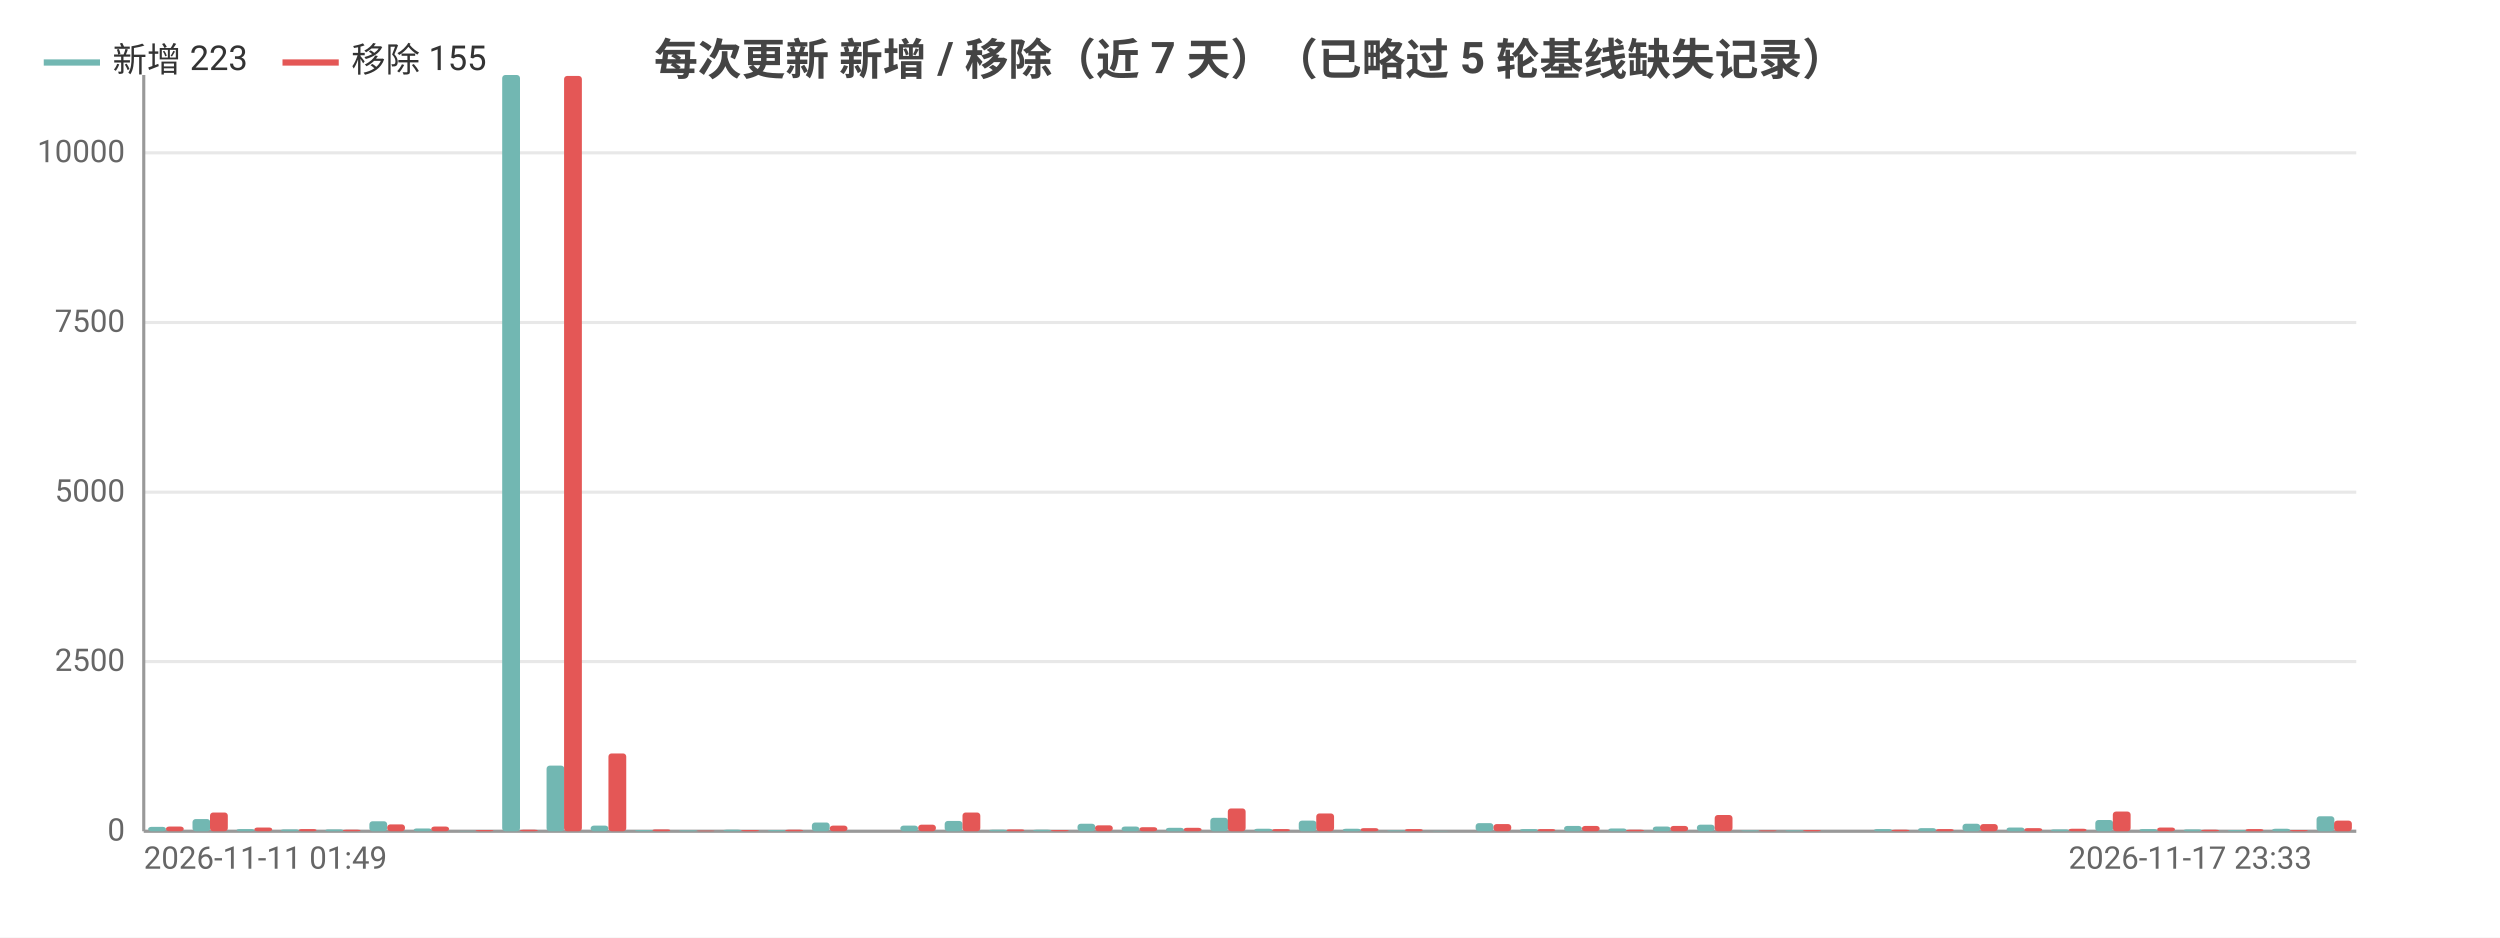
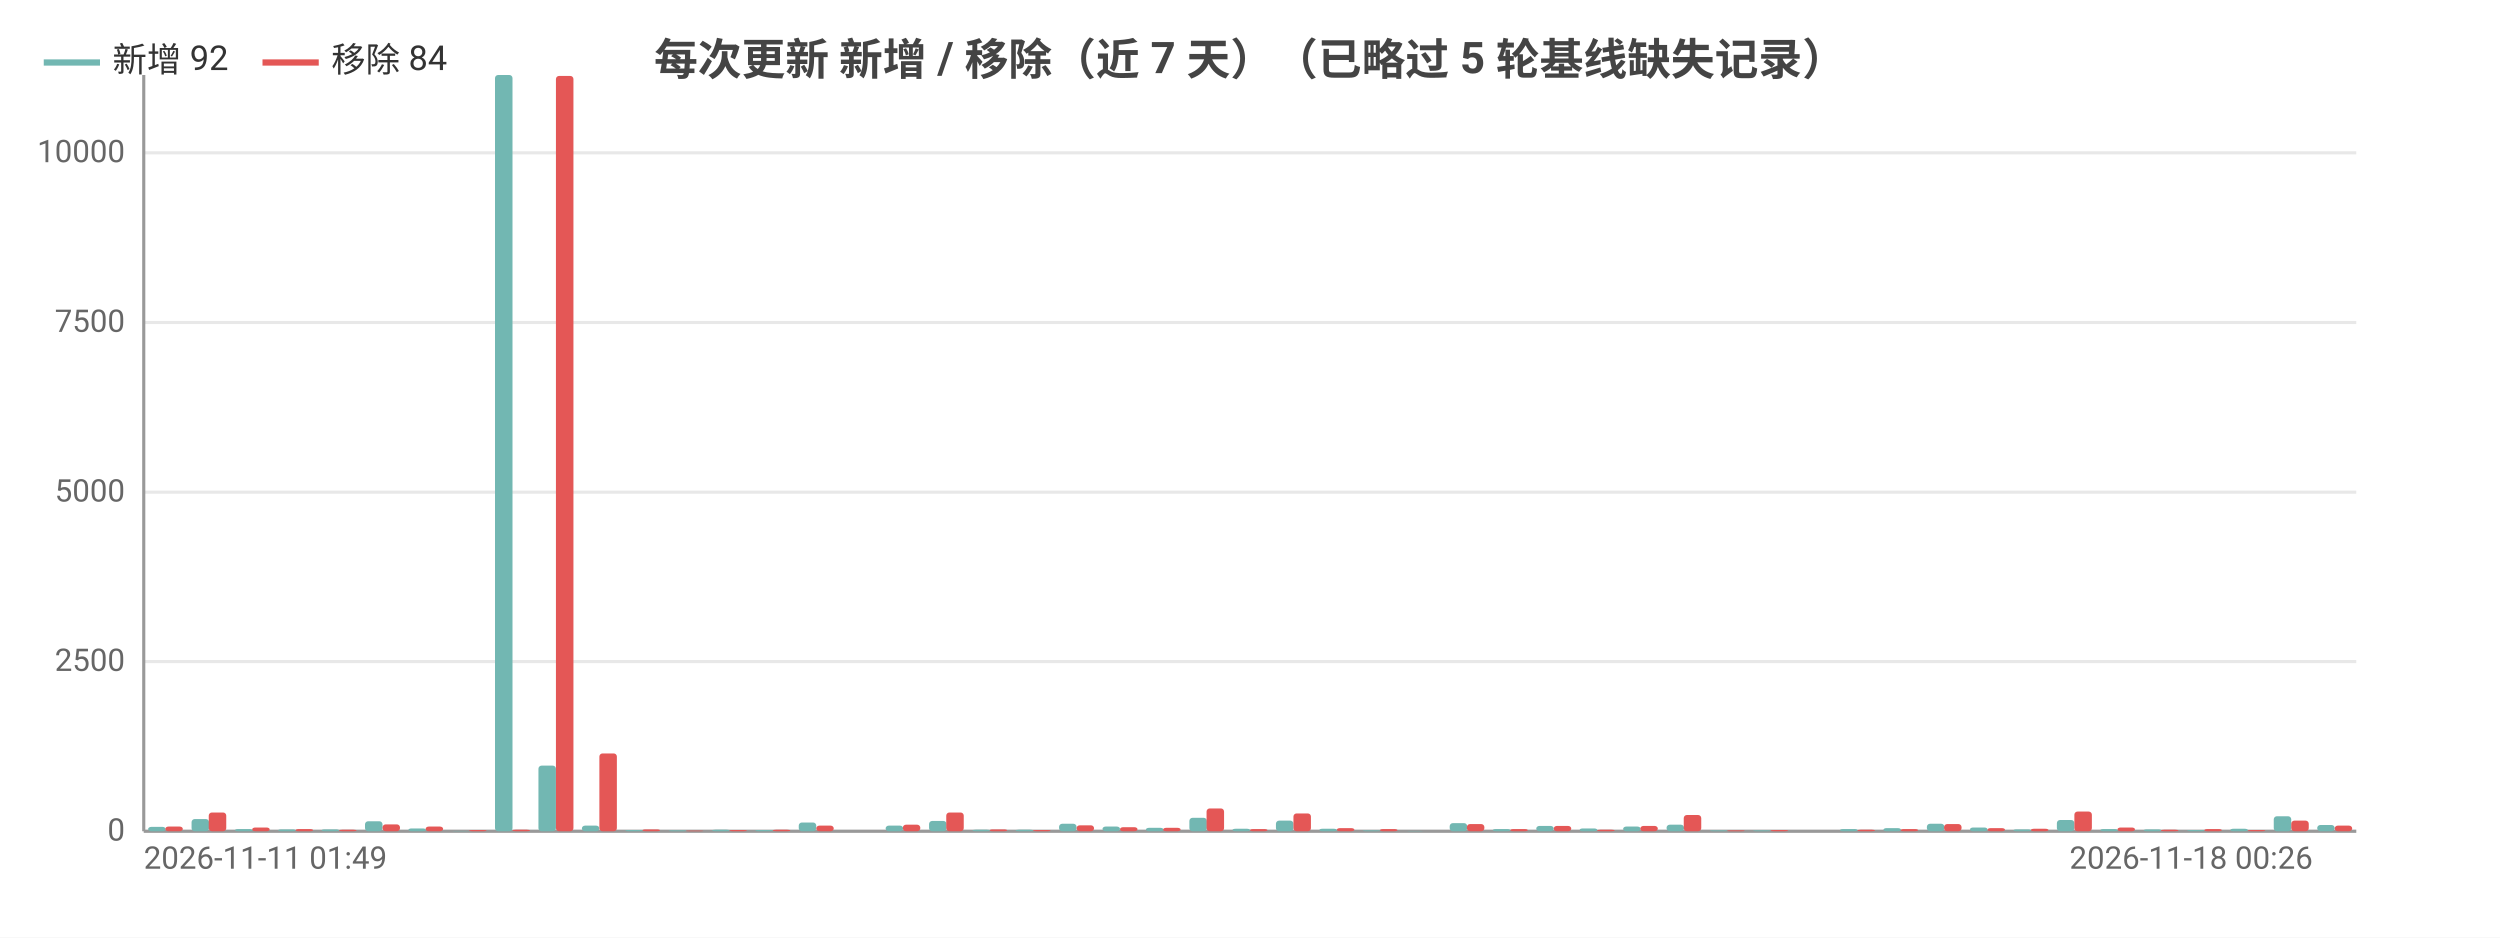
<svg xmlns="http://www.w3.org/2000/svg" width="800" height="300" viewBox="0 0 800 300">
  <rect width="800" height="300" fill="#ffffff" />
  <style>text{font-family:system-ui,-apple-system,'Segoe UI',Roboto,'PingFang SC','Microsoft YaHei','Noto Sans CJK SC',sans-serif}.g{stroke:#e8e8e8;stroke-width:1}.a{stroke:#999;stroke-width:1}.t{font-size:10px;fill:#666}.m{font-size:10px;text-anchor:middle;fill:#666}.e{font-size:10px;text-anchor:end;fill:#666}.l{font-size:11px;fill:#333}.tt{font-size:14px;font-weight:600;text-anchor:middle;fill:#444}.em{font-size:13px;text-anchor:middle;fill:#999}</style>
  <text class="tt" x="400.0" y="24">每次更新 新增 / 移除（近 7 天）（已略过 5 轮基线缺失记录）</text>
  <line class="g" x1="46" y1="266" x2="754" y2="266" />
  <text class="e" x="40" y="269">0</text>
  <line class="g" x1="46" y1="211.7" x2="754" y2="211.7" />
  <text class="e" x="40" y="214.7">2500</text>
  <line class="g" x1="46" y1="157.5" x2="754" y2="157.5" />
  <text class="e" x="40" y="160.5">5000</text>
  <line class="g" x1="46" y1="103.2" x2="754" y2="103.2" />
  <text class="e" x="40" y="106.2">7500</text>
  <line class="g" x1="46" y1="48.9" x2="754" y2="48.9" />
  <text class="e" x="40" y="51.9">10000</text>
  <line class="a" x1="46" y1="24" x2="46" y2="266" />
  <line class="a" x1="46" y1="266" x2="754" y2="266" />
-   <rect x="47.4" y="264.6" width="5.7" height="1.4" fill="#72b7b2" rx="1" />
-   <rect x="53.1" y="264.5" width="5.7" height="1.5" fill="#e45756" rx="1" />
-   <rect x="61.6" y="262.1" width="5.7" height="3.9" fill="#72b7b2" rx="1" />
-   <rect x="67.2" y="260.0" width="5.7" height="6.0" fill="#e45756" rx="1" />
-   <rect x="75.7" y="265.3" width="5.7" height="0.7" fill="#72b7b2" rx="1" />
-   <rect x="81.4" y="264.8" width="5.7" height="1.2" fill="#e45756" rx="1" />
-   <rect x="89.9" y="265.4" width="5.7" height="0.6" fill="#72b7b2" rx="1" />
-   <rect x="95.6" y="265.3" width="5.7" height="0.7" fill="#e45756" rx="1" />
-   <rect x="104.1" y="265.4" width="5.7" height="0.6" fill="#72b7b2" rx="1" />
-   <rect x="109.7" y="265.5" width="5.7" height="0.5" fill="#e45756" rx="1" />
-   <rect x="118.2" y="262.8" width="5.7" height="3.2" fill="#72b7b2" rx="1" />
-   <rect x="123.9" y="263.8" width="5.7" height="2.2" fill="#e45756" rx="1" />
-   <rect x="132.4" y="265.1" width="5.7" height="0.9" fill="#72b7b2" rx="1" />
-   <rect x="138.0" y="264.5" width="5.7" height="1.5" fill="#e45756" rx="1" />
-   <rect x="146.5" y="265.9" width="5.7" height="0.1" fill="#72b7b2" rx="1" />
-   <rect x="152.2" y="265.6" width="5.7" height="0.4" fill="#e45756" rx="1" />
-   <rect x="160.7" y="24" width="5.7" height="242" fill="#72b7b2" rx="1" />
-   <rect x="166.4" y="265.5" width="5.7" height="0.5" fill="#e45756" rx="1" />
-   <rect x="174.9" y="245.0" width="5.7" height="21.0" fill="#72b7b2" rx="1" />
-   <rect x="180.5" y="24.3" width="5.7" height="241.7" fill="#e45756" rx="1" />
-   <rect x="189.0" y="264.2" width="5.7" height="1.8" fill="#72b7b2" rx="1" />
-   <rect x="194.7" y="241.1" width="5.7" height="24.9" fill="#e45756" rx="1" />
-   <rect x="203.2" y="265.6" width="5.7" height="0.4" fill="#72b7b2" rx="1" />
-   <rect x="208.8" y="265.4" width="5.7" height="0.6" fill="#e45756" rx="1" />
-   <rect x="217.3" y="265.7" width="5.7" height="0.3" fill="#72b7b2" rx="1" />
-   <rect x="223" y="265.8" width="5.7" height="0.2" fill="#e45756" rx="1" />
-   <rect x="231.5" y="265.5" width="5.7" height="0.5" fill="#72b7b2" rx="1" />
-   <rect x="237.2" y="265.6" width="5.7" height="0.4" fill="#e45756" rx="1" />
-   <rect x="245.7" y="265.6" width="5.7" height="0.4" fill="#72b7b2" rx="1" />
-   <rect x="251.3" y="265.5" width="5.7" height="0.5" fill="#e45756" rx="1" />
-   <rect x="259.8" y="263.2" width="5.7" height="2.8" fill="#72b7b2" rx="1" />
-   <rect x="265.5" y="264.2" width="5.7" height="1.8" fill="#e45756" rx="1" />
-   <rect x="274.0" y="266.0" width="5.7" height="0.0" fill="#72b7b2" rx="1" />
-   <rect x="279.6" y="266.0" width="5.7" height="0.0" fill="#e45756" rx="1" />
-   <rect x="288.1" y="264.2" width="5.7" height="1.8" fill="#72b7b2" rx="1" />
-   <rect x="293.8" y="263.9" width="5.7" height="2.1" fill="#e45756" rx="1" />
-   <rect x="302.3" y="262.7" width="5.7" height="3.3" fill="#72b7b2" rx="1" />
-   <rect x="308.0" y="260.0" width="5.7" height="6.0" fill="#e45756" rx="1" />
-   <rect x="316.5" y="265.5" width="5.7" height="0.5" fill="#72b7b2" rx="1" />
-   <rect x="322.1" y="265.4" width="5.7" height="0.6" fill="#e45756" rx="1" />
-   <rect x="330.6" y="265.5" width="5.7" height="0.5" fill="#72b7b2" rx="1" />
-   <rect x="336.3" y="265.6" width="5.7" height="0.4" fill="#e45756" rx="1" />
-   <rect x="344.8" y="263.6" width="5.7" height="2.4" fill="#72b7b2" rx="1" />
-   <rect x="350.4" y="264.1" width="5.7" height="1.9" fill="#e45756" rx="1" />
-   <rect x="358.9" y="264.5" width="5.7" height="1.5" fill="#72b7b2" rx="1" />
-   <rect x="364.6" y="264.7" width="5.7" height="1.3" fill="#e45756" rx="1" />
-   <rect x="373.1" y="264.9" width="5.7" height="1.1" fill="#72b7b2" rx="1" />
-   <rect x="378.8" y="264.9" width="5.7" height="1.1" fill="#e45756" rx="1" />
-   <rect x="387.3" y="261.7" width="5.7" height="4.3" fill="#72b7b2" rx="1" />
-   <rect x="392.9" y="258.7" width="5.7" height="7.3" fill="#e45756" rx="1" />
-   <rect x="401.4" y="265.2" width="5.7" height="0.8" fill="#72b7b2" rx="1" />
-   <rect x="407.1" y="265.3" width="5.7" height="0.7" fill="#e45756" rx="1" />
-   <rect x="415.6" y="262.6" width="5.7" height="3.4" fill="#72b7b2" rx="1" />
-   <rect x="421.2" y="260.3" width="5.7" height="5.7" fill="#e45756" rx="1" />
-   <rect x="429.7" y="265.2" width="5.7" height="0.8" fill="#72b7b2" rx="1" />
-   <rect x="435.4" y="265.0" width="5.7" height="1.0" fill="#e45756" rx="1" />
-   <rect x="443.9" y="265.7" width="5.7" height="0.3" fill="#72b7b2" rx="1" />
-   <rect x="449.6" y="265.3" width="5.7" height="0.7" fill="#e45756" rx="1" />
-   <rect x="458.1" y="265.9" width="5.7" height="0.1" fill="#72b7b2" rx="1" />
-   <rect x="463.7" y="266.0" width="5.7" height="0.0" fill="#e45756" rx="1" />
-   <rect x="472.2" y="263.4" width="5.7" height="2.6" fill="#72b7b2" rx="1" />
-   <rect x="477.9" y="263.7" width="5.7" height="2.3" fill="#e45756" rx="1" />
-   <rect x="486.4" y="265.3" width="5.7" height="0.7" fill="#72b7b2" rx="1" />
-   <rect x="492.0" y="265.3" width="5.7" height="0.7" fill="#e45756" rx="1" />
-   <rect x="500.5" y="264.3" width="5.7" height="1.7" fill="#72b7b2" rx="1" />
-   <rect x="506.2" y="264.3" width="5.7" height="1.7" fill="#e45756" rx="1" />
-   <rect x="514.7" y="265.1" width="5.7" height="0.9" fill="#72b7b2" rx="1" />
-   <rect x="520.4" y="265.5" width="5.7" height="0.5" fill="#e45756" rx="1" />
-   <rect x="528.9" y="264.5" width="5.7" height="1.5" fill="#72b7b2" rx="1" />
-   <rect x="534.5" y="264.3" width="5.7" height="1.7" fill="#e45756" rx="1" />
-   <rect x="543.0" y="263.9" width="5.7" height="2.1" fill="#72b7b2" rx="1" />
-   <rect x="548.7" y="260.8" width="5.7" height="5.2" fill="#e45756" rx="1" />
-   <rect x="557.2" y="265.7" width="5.7" height="0.3" fill="#72b7b2" rx="1" />
-   <rect x="562.8" y="265.7" width="5.7" height="0.3" fill="#e45756" rx="1" />
-   <rect x="571.3" y="265.7" width="5.7" height="0.3" fill="#72b7b2" rx="1" />
-   <rect x="577" y="265.6" width="5.7" height="0.4" fill="#e45756" rx="1" />
-   <rect x="585.5" y="266" width="5.7" height="0" fill="#72b7b2" rx="1" />
-   <rect x="591.2" y="266" width="5.7" height="0" fill="#e45756" rx="1" />
-   <rect x="599.7" y="265.3" width="5.7" height="0.7" fill="#72b7b2" rx="1" />
-   <rect x="605.3" y="265.5" width="5.7" height="0.5" fill="#e45756" rx="1" />
-   <rect x="613.8" y="265.0" width="5.7" height="1.0" fill="#72b7b2" rx="1" />
-   <rect x="619.5" y="265.3" width="5.7" height="0.7" fill="#e45756" rx="1" />
-   <rect x="628.0" y="263.6" width="5.7" height="2.4" fill="#72b7b2" rx="1" />
-   <rect x="633.6" y="263.7" width="5.7" height="2.3" fill="#e45756" rx="1" />
-   <rect x="642.1" y="264.8" width="5.7" height="1.2" fill="#72b7b2" rx="1" />
-   <rect x="647.8" y="265.0" width="5.7" height="1.0" fill="#e45756" rx="1" />
-   <rect x="656.3" y="265.4" width="5.7" height="0.6" fill="#72b7b2" rx="1" />
-   <rect x="662.0" y="265.2" width="5.7" height="0.8" fill="#e45756" rx="1" />
-   <rect x="670.5" y="262.4" width="5.7" height="3.6" fill="#72b7b2" rx="1" />
-   <rect x="676.1" y="259.7" width="5.7" height="6.3" fill="#e45756" rx="1" />
-   <rect x="684.6" y="265.3" width="5.7" height="0.7" fill="#72b7b2" rx="1" />
-   <rect x="690.3" y="264.8" width="5.7" height="1.2" fill="#e45756" rx="1" />
-   <rect x="698.8" y="265.4" width="5.7" height="0.6" fill="#72b7b2" rx="1" />
-   <rect x="704.4" y="265.5" width="5.7" height="0.5" fill="#e45756" rx="1" />
-   <rect x="712.9" y="265.6" width="5.7" height="0.4" fill="#72b7b2" rx="1" />
-   <rect x="718.6" y="265.3" width="5.7" height="0.7" fill="#e45756" rx="1" />
-   <rect x="727.1" y="265.2" width="5.7" height="0.8" fill="#72b7b2" rx="1" />
-   <rect x="732.8" y="265.6" width="5.7" height="0.4" fill="#e45756" rx="1" />
-   <rect x="741.3" y="261.2" width="5.7" height="4.8" fill="#72b7b2" rx="1" />
-   <rect x="746.9" y="262.6" width="5.7" height="3.4" fill="#e45756" rx="1" />
+   <rect x="47.4" y="264.6" width="5.6" height="1.4" fill="#72b7b2" rx="1" />
+   <rect x="52.9" y="264.5" width="5.6" height="1.5" fill="#e45756" rx="1" />
+   <rect x="61.3" y="262.1" width="5.6" height="3.9" fill="#72b7b2" rx="1" />
+   <rect x="66.8" y="260.0" width="5.6" height="6.0" fill="#e45756" rx="1" />
+   <rect x="75.2" y="265.3" width="5.6" height="0.7" fill="#72b7b2" rx="1" />
+   <rect x="80.7" y="264.8" width="5.6" height="1.2" fill="#e45756" rx="1" />
+   <rect x="89.0" y="265.4" width="5.6" height="0.6" fill="#72b7b2" rx="1" />
+   <rect x="94.6" y="265.3" width="5.6" height="0.7" fill="#e45756" rx="1" />
+   <rect x="102.9" y="265.4" width="5.6" height="0.6" fill="#72b7b2" rx="1" />
+   <rect x="108.5" y="265.5" width="5.6" height="0.5" fill="#e45756" rx="1" />
+   <rect x="116.8" y="262.8" width="5.6" height="3.2" fill="#72b7b2" rx="1" />
+   <rect x="122.4" y="263.8" width="5.6" height="2.2" fill="#e45756" rx="1" />
+   <rect x="130.7" y="265.1" width="5.6" height="0.9" fill="#72b7b2" rx="1" />
+   <rect x="136.2" y="264.5" width="5.6" height="1.5" fill="#e45756" rx="1" />
+   <rect x="144.6" y="265.9" width="5.6" height="0.1" fill="#72b7b2" rx="1" />
+   <rect x="150.1" y="265.6" width="5.6" height="0.4" fill="#e45756" rx="1" />
+   <rect x="158.4" y="24" width="5.6" height="242" fill="#72b7b2" rx="1" />
+   <rect x="164" y="265.5" width="5.6" height="0.5" fill="#e45756" rx="1" />
+   <rect x="172.3" y="245.0" width="5.6" height="21.0" fill="#72b7b2" rx="1" />
+   <rect x="177.9" y="24.3" width="5.6" height="241.7" fill="#e45756" rx="1" />
+   <rect x="186.2" y="264.2" width="5.6" height="1.8" fill="#72b7b2" rx="1" />
+   <rect x="191.8" y="241.1" width="5.6" height="24.9" fill="#e45756" rx="1" />
+   <rect x="200.1" y="265.6" width="5.6" height="0.4" fill="#72b7b2" rx="1" />
+   <rect x="205.6" y="265.4" width="5.6" height="0.6" fill="#e45756" rx="1" />
+   <rect x="214.0" y="265.7" width="5.6" height="0.3" fill="#72b7b2" rx="1" />
+   <rect x="219.5" y="265.8" width="5.6" height="0.2" fill="#e45756" rx="1" />
+   <rect x="227.9" y="265.5" width="5.6" height="0.5" fill="#72b7b2" rx="1" />
+   <rect x="233.4" y="265.6" width="5.6" height="0.4" fill="#e45756" rx="1" />
+   <rect x="241.7" y="265.6" width="5.6" height="0.4" fill="#72b7b2" rx="1" />
+   <rect x="247.3" y="265.5" width="5.6" height="0.5" fill="#e45756" rx="1" />
+   <rect x="255.6" y="263.2" width="5.6" height="2.8" fill="#72b7b2" rx="1" />
+   <rect x="261.2" y="264.2" width="5.6" height="1.8" fill="#e45756" rx="1" />
+   <rect x="269.5" y="266.0" width="5.6" height="0.0" fill="#72b7b2" rx="1" />
+   <rect x="275.1" y="266.0" width="5.6" height="0.0" fill="#e45756" rx="1" />
+   <rect x="283.4" y="264.2" width="5.6" height="1.8" fill="#72b7b2" rx="1" />
+   <rect x="288.9" y="263.9" width="5.6" height="2.1" fill="#e45756" rx="1" />
+   <rect x="297.3" y="262.7" width="5.6" height="3.3" fill="#72b7b2" rx="1" />
+   <rect x="302.8" y="260.0" width="5.6" height="6.0" fill="#e45756" rx="1" />
+   <rect x="311.2" y="265.5" width="5.6" height="0.5" fill="#72b7b2" rx="1" />
+   <rect x="316.7" y="265.4" width="5.6" height="0.6" fill="#e45756" rx="1" />
+   <rect x="325.0" y="265.5" width="5.6" height="0.5" fill="#72b7b2" rx="1" />
+   <rect x="330.6" y="265.6" width="5.6" height="0.4" fill="#e45756" rx="1" />
+   <rect x="338.9" y="263.6" width="5.6" height="2.4" fill="#72b7b2" rx="1" />
+   <rect x="344.5" y="264.1" width="5.6" height="1.9" fill="#e45756" rx="1" />
+   <rect x="352.8" y="264.5" width="5.6" height="1.5" fill="#72b7b2" rx="1" />
+   <rect x="358.4" y="264.7" width="5.6" height="1.3" fill="#e45756" rx="1" />
+   <rect x="366.7" y="264.9" width="5.6" height="1.1" fill="#72b7b2" rx="1" />
+   <rect x="372.2" y="264.9" width="5.6" height="1.1" fill="#e45756" rx="1" />
+   <rect x="380.6" y="261.7" width="5.6" height="4.3" fill="#72b7b2" rx="1" />
+   <rect x="386.1" y="258.7" width="5.6" height="7.3" fill="#e45756" rx="1" />
+   <rect x="394.4" y="265.2" width="5.6" height="0.8" fill="#72b7b2" rx="1" />
+   <rect x="400" y="265.3" width="5.6" height="0.7" fill="#e45756" rx="1" />
+   <rect x="408.3" y="262.6" width="5.6" height="3.4" fill="#72b7b2" rx="1" />
+   <rect x="413.9" y="260.3" width="5.6" height="5.7" fill="#e45756" rx="1" />
+   <rect x="422.2" y="265.2" width="5.6" height="0.8" fill="#72b7b2" rx="1" />
+   <rect x="427.8" y="265.0" width="5.6" height="1.0" fill="#e45756" rx="1" />
+   <rect x="436.1" y="265.7" width="5.6" height="0.3" fill="#72b7b2" rx="1" />
+   <rect x="441.6" y="265.3" width="5.6" height="0.7" fill="#e45756" rx="1" />
+   <rect x="450.0" y="265.9" width="5.6" height="0.1" fill="#72b7b2" rx="1" />
+   <rect x="455.5" y="266.0" width="5.6" height="0.0" fill="#e45756" rx="1" />
+   <rect x="463.9" y="263.4" width="5.6" height="2.6" fill="#72b7b2" rx="1" />
+   <rect x="469.4" y="263.7" width="5.6" height="2.3" fill="#e45756" rx="1" />
+   <rect x="477.7" y="265.3" width="5.6" height="0.7" fill="#72b7b2" rx="1" />
+   <rect x="483.3" y="265.3" width="5.6" height="0.7" fill="#e45756" rx="1" />
+   <rect x="491.6" y="264.3" width="5.6" height="1.7" fill="#72b7b2" rx="1" />
+   <rect x="497.2" y="264.3" width="5.6" height="1.7" fill="#e45756" rx="1" />
+   <rect x="505.5" y="265.1" width="5.6" height="0.9" fill="#72b7b2" rx="1" />
+   <rect x="511.1" y="265.5" width="5.6" height="0.5" fill="#e45756" rx="1" />
+   <rect x="519.4" y="264.5" width="5.6" height="1.5" fill="#72b7b2" rx="1" />
+   <rect x="524.9" y="264.3" width="5.6" height="1.7" fill="#e45756" rx="1" />
+   <rect x="533.3" y="263.9" width="5.6" height="2.1" fill="#72b7b2" rx="1" />
+   <rect x="538.8" y="260.8" width="5.6" height="5.2" fill="#e45756" rx="1" />
+   <rect x="547.2" y="265.7" width="5.6" height="0.3" fill="#72b7b2" rx="1" />
+   <rect x="552.7" y="265.7" width="5.6" height="0.3" fill="#e45756" rx="1" />
+   <rect x="561.0" y="265.7" width="5.6" height="0.3" fill="#72b7b2" rx="1" />
+   <rect x="566.6" y="265.6" width="5.6" height="0.4" fill="#e45756" rx="1" />
+   <rect x="574.9" y="266" width="5.6" height="0" fill="#72b7b2" rx="1" />
+   <rect x="580.5" y="266" width="5.6" height="0" fill="#e45756" rx="1" />
+   <rect x="588.8" y="265.3" width="5.6" height="0.7" fill="#72b7b2" rx="1" />
+   <rect x="594.4" y="265.5" width="5.6" height="0.5" fill="#e45756" rx="1" />
+   <rect x="602.7" y="265.0" width="5.6" height="1.0" fill="#72b7b2" rx="1" />
+   <rect x="608.2" y="265.3" width="5.6" height="0.7" fill="#e45756" rx="1" />
+   <rect x="616.6" y="263.6" width="5.6" height="2.4" fill="#72b7b2" rx="1" />
+   <rect x="622.1" y="263.7" width="5.6" height="2.3" fill="#e45756" rx="1" />
+   <rect x="630.4" y="264.8" width="5.6" height="1.2" fill="#72b7b2" rx="1" />
+   <rect x="636" y="265.0" width="5.6" height="1.0" fill="#e45756" rx="1" />
+   <rect x="644.3" y="265.4" width="5.6" height="0.6" fill="#72b7b2" rx="1" />
+   <rect x="649.9" y="265.2" width="5.6" height="0.8" fill="#e45756" rx="1" />
+   <rect x="658.2" y="262.4" width="5.6" height="3.6" fill="#72b7b2" rx="1" />
+   <rect x="663.8" y="259.7" width="5.6" height="6.3" fill="#e45756" rx="1" />
+   <rect x="672.1" y="265.3" width="5.6" height="0.7" fill="#72b7b2" rx="1" />
+   <rect x="677.6" y="264.8" width="5.6" height="1.2" fill="#e45756" rx="1" />
+   <rect x="686.0" y="265.4" width="5.6" height="0.6" fill="#72b7b2" rx="1" />
+   <rect x="691.5" y="265.5" width="5.6" height="0.5" fill="#e45756" rx="1" />
+   <rect x="699.9" y="265.6" width="5.6" height="0.4" fill="#72b7b2" rx="1" />
+   <rect x="705.4" y="265.3" width="5.6" height="0.7" fill="#e45756" rx="1" />
+   <rect x="713.7" y="265.2" width="5.6" height="0.8" fill="#72b7b2" rx="1" />
+   <rect x="719.3" y="265.6" width="5.6" height="0.4" fill="#e45756" rx="1" />
+   <rect x="727.6" y="261.2" width="5.6" height="4.8" fill="#72b7b2" rx="1" />
+   <rect x="733.2" y="262.6" width="5.6" height="3.4" fill="#e45756" rx="1" />
+   <rect x="741.5" y="264.0" width="5.6" height="2.0" fill="#72b7b2" rx="1" />
+   <rect x="747.1" y="264.2" width="5.6" height="1.8" fill="#e45756" rx="1" />
  <text class="t" x="46" y="278">2026-11-11 01:49</text>
-   <text class="e" x="739.8" y="278">2026-11-17 23:33</text>
+   <text class="e" x="740.1" y="278">2026-11-18 00:26</text>
  <line x1="14.0" y1="20" x2="32.0" y2="20" stroke="#72b7b2" stroke-width="2" />
-   <text class="l" x="36.0" y="23">新增 223</text>
-   <line x1="90.4" y1="20" x2="108.4" y2="20" stroke="#e45756" stroke-width="2" />
-   <text class="l" x="112.4" y="23">移除 155</text>
+   <text class="l" x="36.0" y="23">新增 92</text>
+   <line x1="84.0" y1="20" x2="102.0" y2="20" stroke="#e45756" stroke-width="2" />
+   <text class="l" x="106.0" y="23">移除 84</text>
</svg>
